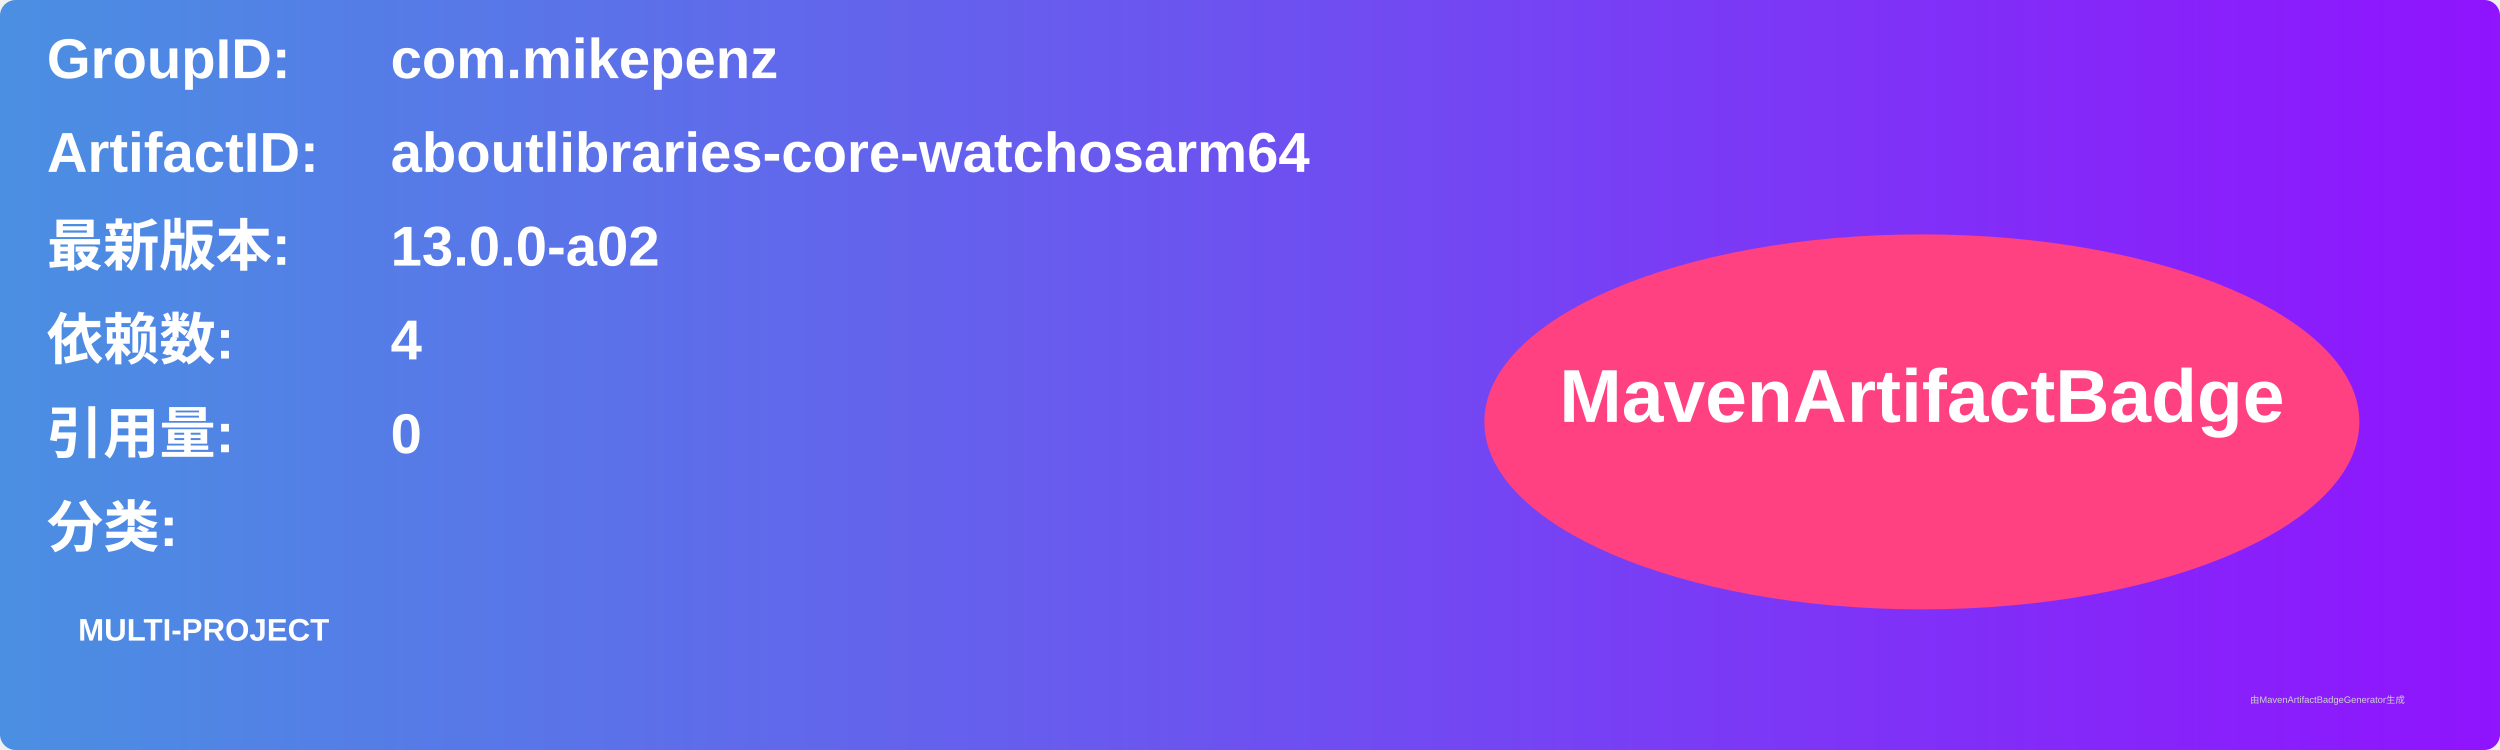
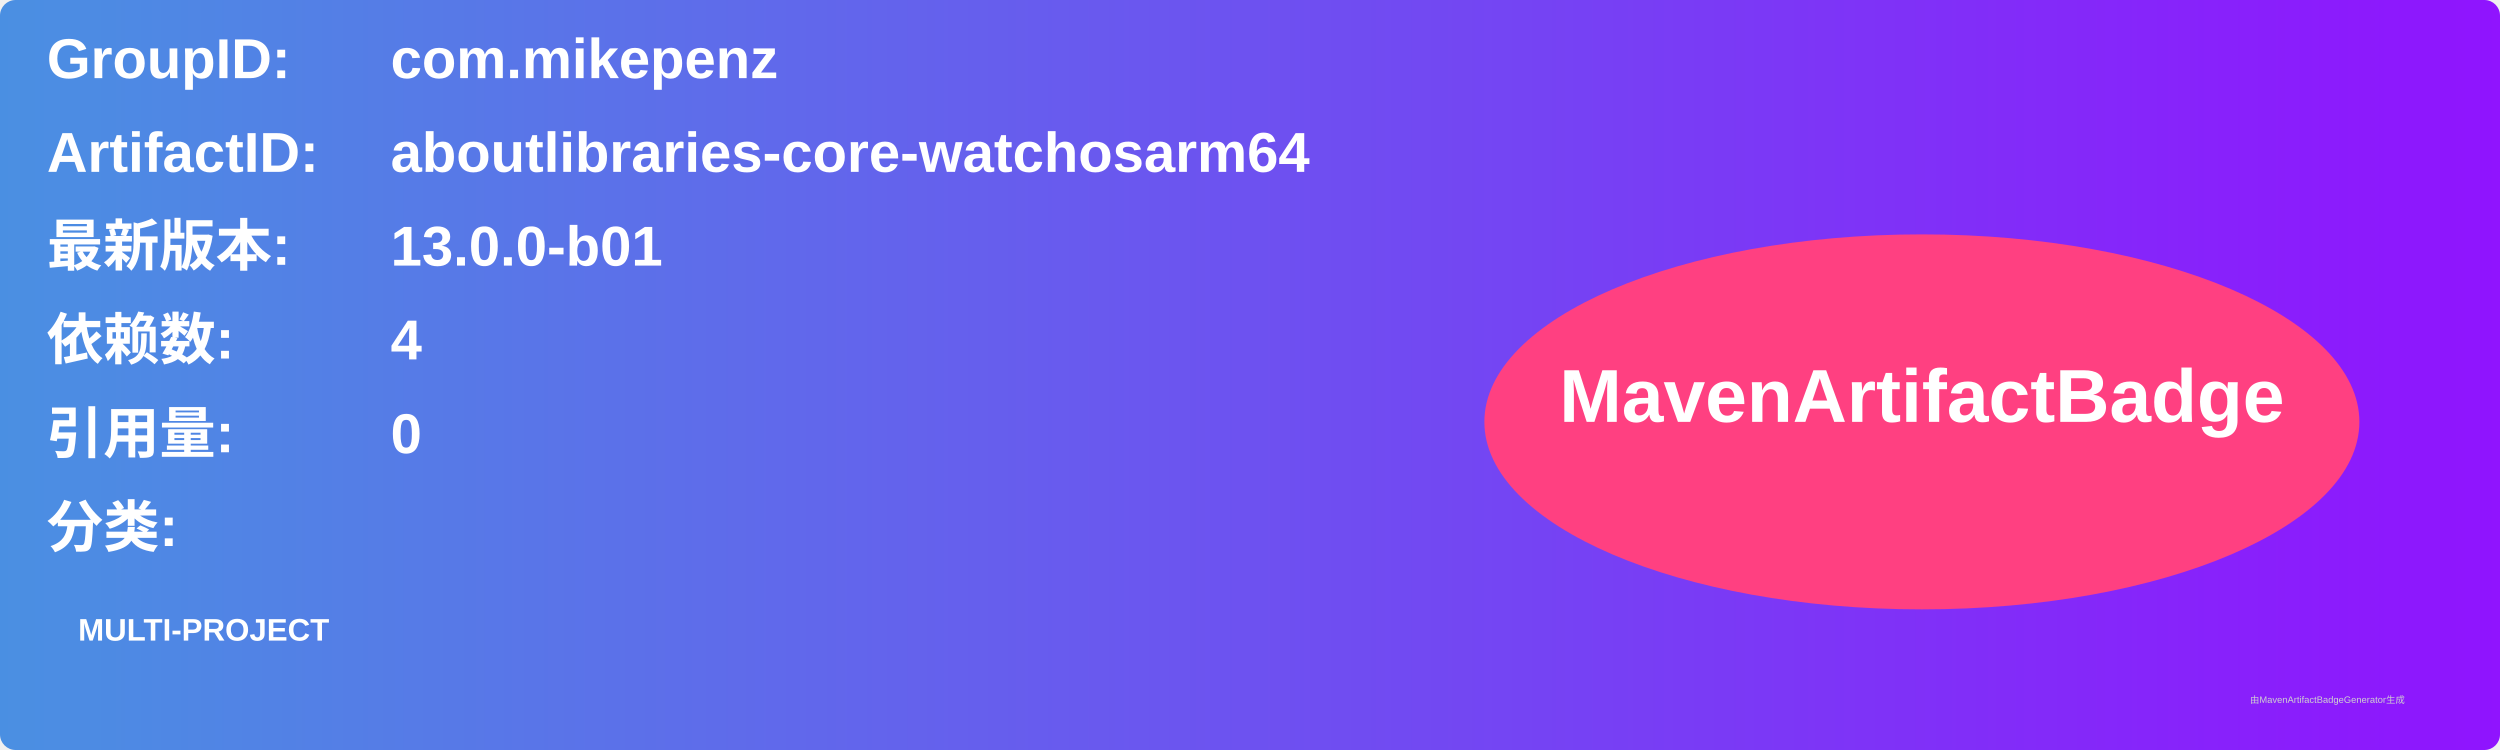
<svg xmlns="http://www.w3.org/2000/svg" width="800" height="240" viewBox="0 0 800 240">
  <linearGradient id="grad" x1="0%" y1="0%" x2="100%" y2="0%">
    <stop offset="0%" stop-color="#4a90e2" />
    <stop offset="100%" stop-color="#9013fe" />
  </linearGradient>
  <rect width="100%" height="100%" rx="5" ry="5" fill="url(#grad)" />
  <g transform="translate(15, 15)">
    <text x="0" y="10" font-family="Arial" font-size="18" fill="white" font-weight="bold" width="260">GroupID:</text>
    <text x="110" y="10" font-family="Arial" font-size="18" fill="white" font-weight="bold" width="460">com.mikepenz</text>
    <text x="0" y="40" font-family="Arial" font-size="18" fill="white" font-weight="bold" width="260">ArtifactID:</text>
    <text x="110" y="40" font-family="Arial" font-size="18" fill="white" font-weight="bold" width="460">aboutlibraries-core-watchosarm64</text>
    <text x="0" y="70" font-family="Arial" font-size="18" fill="white" font-weight="bold">最新版本:</text>
    <text x="110" y="70" font-family="Arial" font-size="18" fill="white" font-weight="bold">
-       <tspan font-weight="bold">13.0.0-a02</tspan>
+       <tspan font-weight="bold">13.0.0-b01</tspan>
    </text>
    <text x="0" y="100" font-family="Arial" font-size="18" fill="white" font-weight="bold">依赖数: </text>
    <text x="110" y="100" font-family="Arial" font-size="18" fill="white">
      <tspan font-weight="bold">4</tspan>
    </text>
    <text x="0" y="130" font-family="Arial" font-size="18" fill="white" font-weight="bold">引用量: </text>
    <text x="110" y="130" font-family="Arial" font-size="18" fill="white">
      <tspan font-weight="bold">0</tspan>
    </text>
    <text x="0" y="160" font-family="Arial" font-size="18" fill="white" font-weight="bold">分类:</text>
    <text x="10" y="190" font-family="Arial" font-size="10" fill="white">
      <tspan font-weight="bold">MULTI-PROJECT</tspan>
    </text>
    <ellipse cx="600" cy="120" rx="140" ry="60" fill="#ff4081" />
    <text x="600" y="120" text-anchor="middle" font-family="Arial" font-size="24" fill="white" font-weight="bold">MavenArtifactBadge</text>
  </g>
  <text x="720" y="225" font-family="Arial" font-size="3" fill="#d0d0d0">由MavenArtifactBadgeGenerator生成</text>
</svg>
